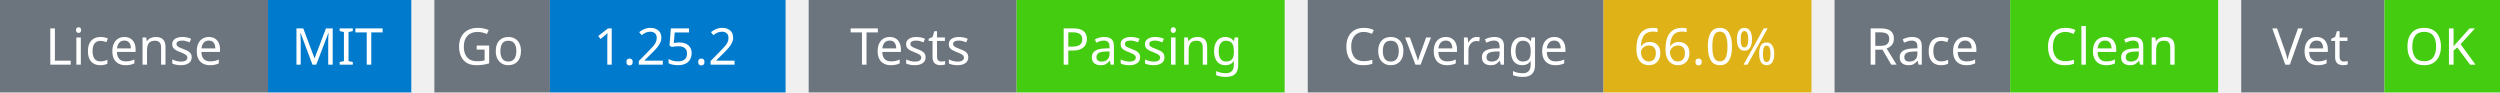
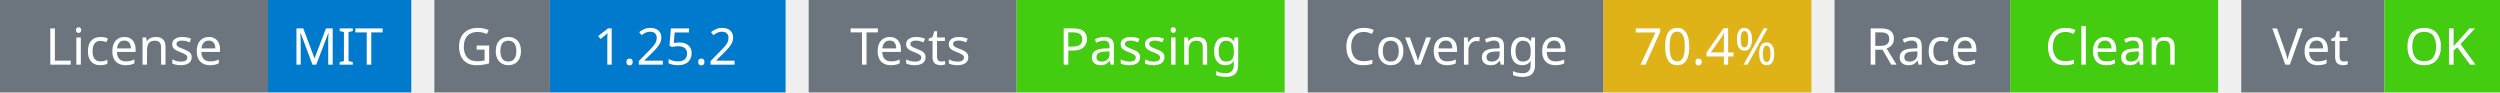
<svg xmlns="http://www.w3.org/2000/svg" width="541" height="20" viewBox="0 0 541 20">
  <g transform="translate(0, 0)">
    <rect x="0" y="0" width="58" height="20" fill="#6c757d" />
    <rect x="58" y="0" width="31" height="20" fill="#007acc" />
    <text x="29" y="14" text-anchor="middle" font-family="sans-serif" font-size="11" fill="white">License</text>
    <text x="73" y="14" text-anchor="middle" font-family="sans-serif" font-size="11" fill="white">MIT</text>
  </g>
  <g transform="translate(94, 0)">
    <rect x="0" y="0" width="25" height="20" fill="#6c757d" />
    <rect x="25" y="0" width="51" height="20" fill="#007acc" />
    <text x="12" y="14" text-anchor="middle" font-family="sans-serif" font-size="11" fill="white">Go</text>
    <text x="50" y="14" text-anchor="middle" font-family="sans-serif" font-size="11" fill="white">1.25.2</text>
  </g>
  <g transform="translate(175, 0)">
    <rect x="0" y="0" width="45" height="20" fill="#6c757d" />
    <rect x="45" y="0" width="58" height="20" fill="#4c1" />
    <text x="22" y="14" text-anchor="middle" font-family="sans-serif" font-size="11" fill="white">Tests</text>
    <text x="74" y="14" text-anchor="middle" font-family="sans-serif" font-size="11" fill="white">Passing</text>
  </g>
  <g transform="translate(283, 0)">
    <rect x="0" y="0" width="64" height="20" fill="#6c757d" />
    <rect x="64" y="0" width="45" height="20" fill="#dfb317" />
    <text x="32" y="14" text-anchor="middle" font-family="sans-serif" font-size="11" fill="white">Coverage</text>
-     <text x="86" y="14" text-anchor="middle" font-family="sans-serif" font-size="11" fill="white">66.0%</text>
+     <text x="86" y="14" text-anchor="middle" font-family="sans-serif" font-size="11" fill="white">70.4%</text>
  </g>
  <g transform="translate(397, 0)">
    <rect x="0" y="0" width="38" height="20" fill="#6c757d" />
    <rect x="38" y="0" width="45" height="20" fill="#4c1" />
    <text x="19" y="14" text-anchor="middle" font-family="sans-serif" font-size="11" fill="white">Race</text>
    <text x="60" y="14" text-anchor="middle" font-family="sans-serif" font-size="11" fill="white">Clean</text>
  </g>
  <g transform="translate(485, 0)">
    <rect x="0" y="0" width="31" height="20" fill="#6c757d" />
    <rect x="31" y="0" width="25" height="20" fill="#4c1" />
    <text x="15" y="14" text-anchor="middle" font-family="sans-serif" font-size="11" fill="white">Vet</text>
    <text x="43" y="14" text-anchor="middle" font-family="sans-serif" font-size="11" fill="white">OK</text>
  </g>
</svg>
